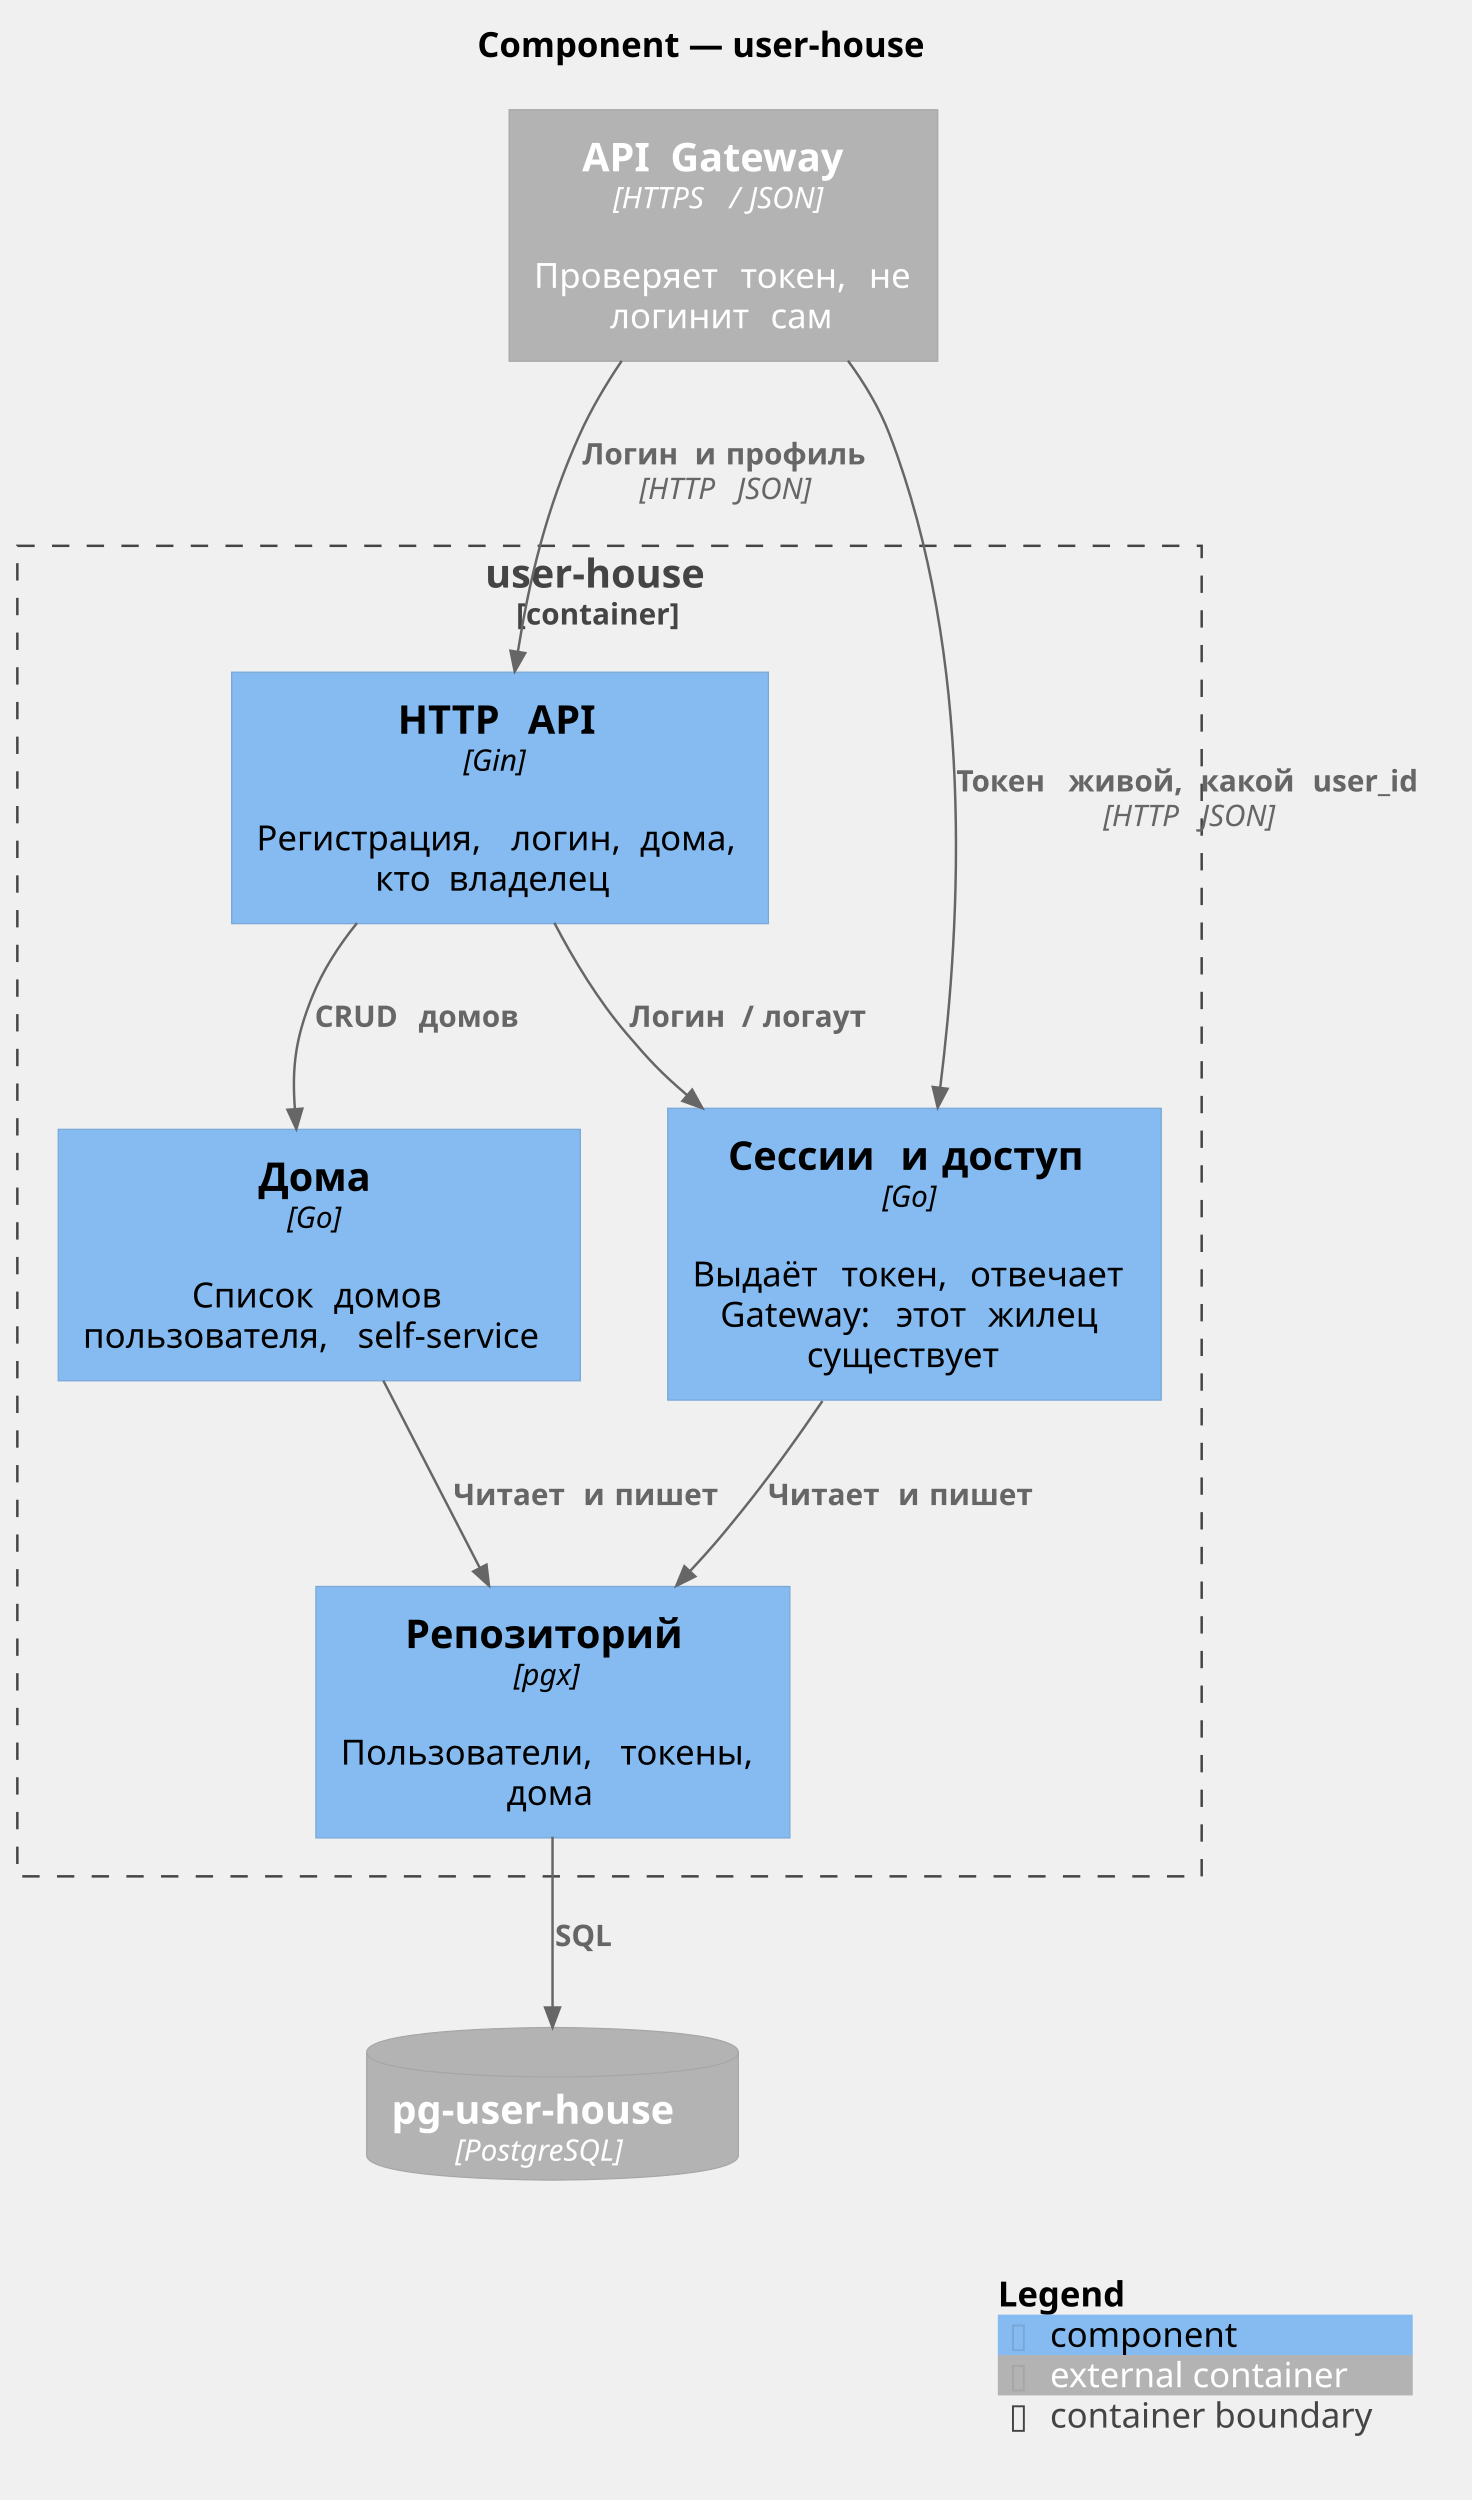
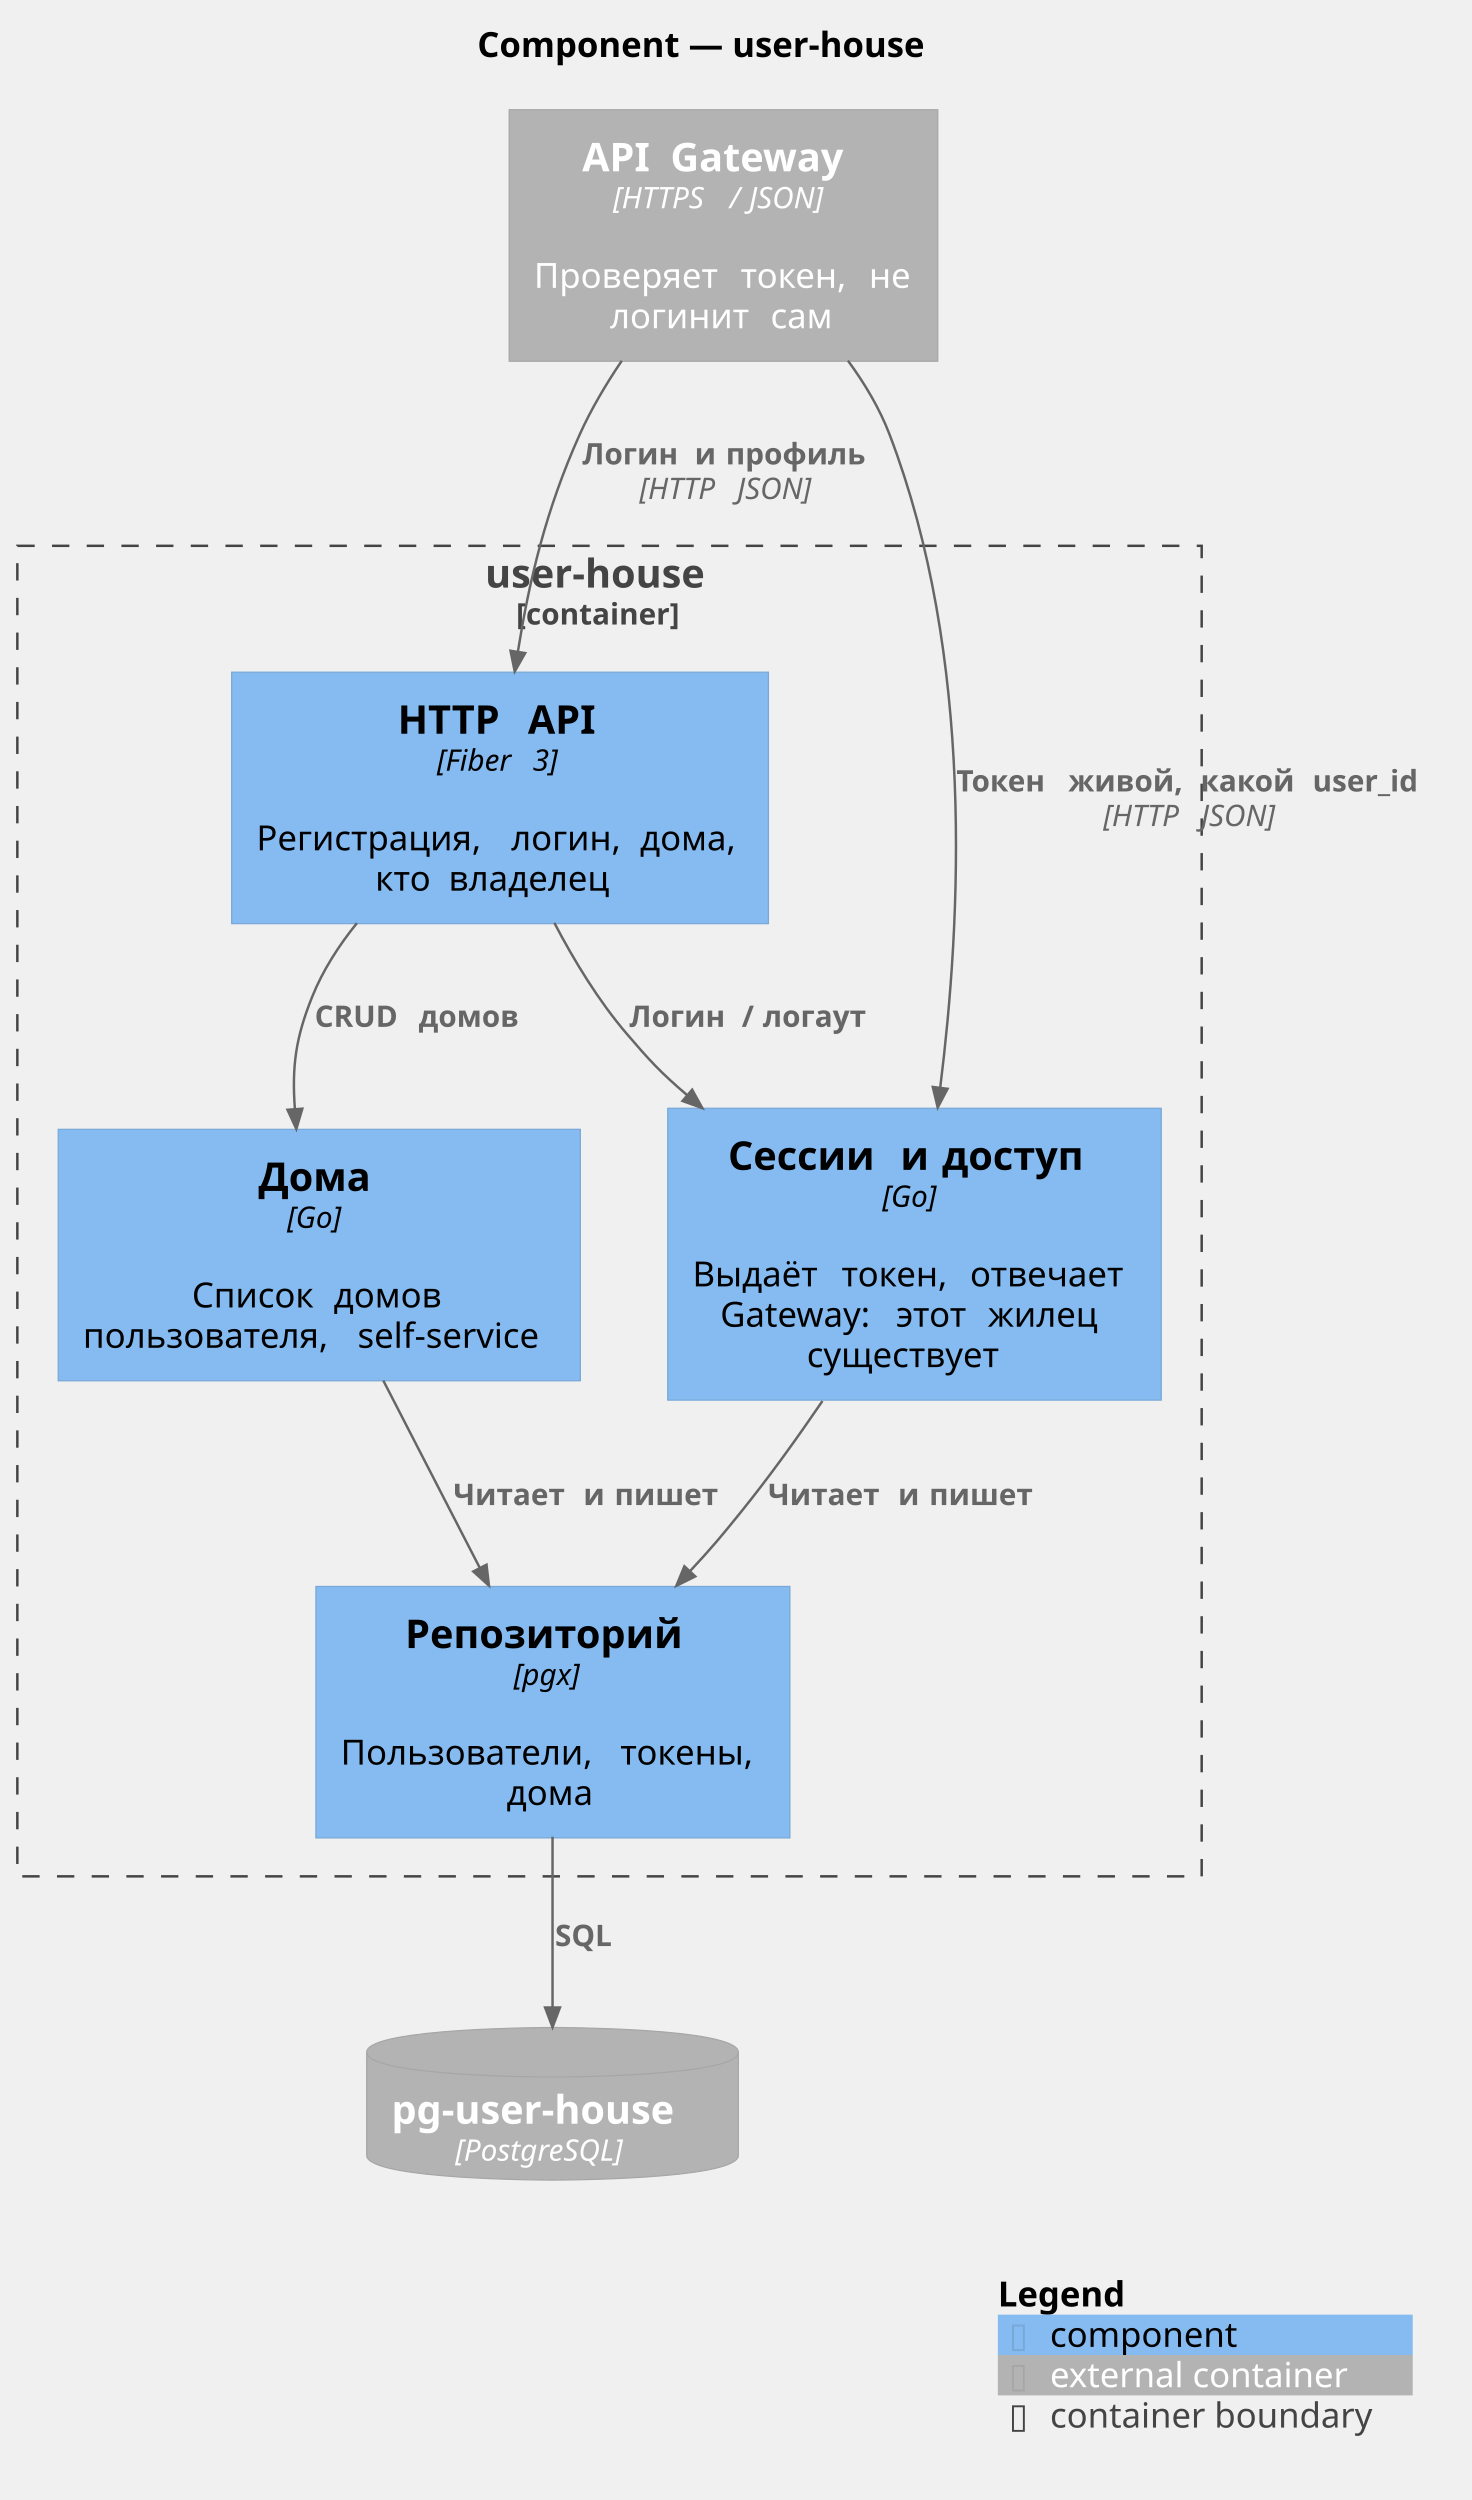
<svg xmlns="http://www.w3.org/2000/svg" version="1.1" data-diagram-type="DESCRIPTION" style="width:594px;height:1009px;background:#FFFFFF;" width="594px" height="1009px" viewBox="0 0 594 1009" zoomAndPan="magnify" preserveAspectRatio="none" contentStyleType="text/css">
  <defs />
  <g font-family="sans-serif" lengthAdjust="spacing">
    <g class="title" data-source-line="3">
      <text x="192.648" y="22.995" fill="#000" font-size="14" textLength="201.879" font-weight="700">Component — user-house</text>
    </g>
    <g class="cluster" data-qualified-name="userHouse" id="ent0001" data-source-line="1690">
      <rect x="7" y="220.297" width="478" height="537" fill="none" style="stroke:#444;stroke-width:1;stroke-dasharray:7,7;" />
      <text x="195.777" y="237.148" fill="#444" font-size="16" textLength="100.445" font-weight="700">user-house</text>
      <text x="208.292" y="252.061" fill="#444" font-size="12" textLength="75.416" font-weight="700">[container]</text>
    </g>
    <g class="entity" data-qualified-name="userHouse.api" id="ent0002" data-source-line="83">
      <rect x="93.5" y="271.297" width="216.636" height="101.484" fill="#85BBF0" style="stroke:#78A8D8;stroke-width:0.5;" />
      <text x="160.529" y="296.148" fill="#000" font-size="16" textLength="46.945" font-weight="700">HTTP</text>
      <text x="207.474" y="296.148" fill="#000" font-size="16" font-weight="700"> </text>
      <text x="213.044" y="296.148" fill="#000" font-size="16" textLength="30.063" font-weight="700">API</text>
-       <text x="187.017" y="311.061" fill="#000" font-size="12" textLength="29.602" font-style="italic">[Gin]</text>
+       <text x="176.327" y="311.061" fill="#000" font-size="12" textLength="34.852" font-style="italic">[Fiber</text>
+       <text x="211.178" y="311.061" fill="#000" font-size="12" font-style="italic"> </text>
+       <text x="214.993" y="311.061" fill="#000" font-size="12" textLength="12.316" font-style="italic">3]</text>
      <text x="199.593" y="326.886" fill="#000" font-size="14"> </text>
      <text x="103.5" y="343.183" fill="#000" font-size="14" textLength="98.328">Регистрация,</text>
      <text x="201.828" y="343.183" fill="#000" font-size="14"> </text>
      <text x="206.278" y="343.183" fill="#000" font-size="14" textLength="47.571">логин,</text>
      <text x="253.85" y="343.183" fill="#000" font-size="14"> </text>
      <text x="258.3" y="343.183" fill="#000" font-size="14" textLength="41.836">дома,</text>
      <text x="151.423" y="359.479" fill="#000" font-size="14" textLength="25.177">кто</text>
      <text x="176.6" y="359.479" fill="#000" font-size="14"> </text>
      <text x="181.05" y="359.479" fill="#000" font-size="14" textLength="71.162">владелец</text>
    </g>
    <g class="entity" data-qualified-name="userHouse.auth" id="ent0003" data-source-line="83">
      <rect x="269.5" y="447.297" width="199.184" height="117.781" fill="#85BBF0" style="stroke:#78A8D8;stroke-width:0.5;" />
      <text x="293.846" y="472.148" fill="#000" font-size="16" textLength="63.984" font-weight="700">Сессии</text>
      <text x="357.83" y="472.148" fill="#000" font-size="16" font-weight="700"> </text>
      <text x="363.4" y="472.148" fill="#000" font-size="16" font-weight="700">и</text>
      <text x="374.611" y="472.148" fill="#000" font-size="16" font-weight="700"> </text>
      <text x="380.182" y="472.148" fill="#000" font-size="16" textLength="64.156" font-weight="700">доступ</text>
      <text x="356.09" y="487.061" fill="#000" font-size="12" textLength="26.004" font-style="italic">[Go]</text>
      <text x="366.867" y="502.886" fill="#000" font-size="14"> </text>
      <text x="279.5" y="519.183" fill="#000" font-size="14" textLength="55.686">Выдаёт</text>
      <text x="335.186" y="519.183" fill="#000" font-size="14"> </text>
      <text x="339.636" y="519.183" fill="#000" font-size="14" textLength="47.394">токен,</text>
      <text x="387.029" y="519.183" fill="#000" font-size="14"> </text>
      <text x="391.479" y="519.183" fill="#000" font-size="14" textLength="67.204">отвечает</text>
      <text x="290.68" y="535.479" fill="#000" font-size="14" textLength="66.562">Gateway:</text>
      <text x="357.242" y="535.479" fill="#000" font-size="14"> </text>
      <text x="361.692" y="535.479" fill="#000" font-size="14" textLength="32.56">этот</text>
      <text x="394.251" y="535.479" fill="#000" font-size="14"> </text>
      <text x="398.702" y="535.479" fill="#000" font-size="14" textLength="48.802">жилец</text>
      <text x="325.622" y="551.776" fill="#000" font-size="14" textLength="86.939">существует</text>
    </g>
    <g class="entity" data-qualified-name="userHouse.houses" id="ent0004" data-source-line="83">
      <rect x="23.5" y="455.797" width="210.723" height="101.484" fill="#85BBF0" style="stroke:#78A8D8;stroke-width:0.5;" />
      <text x="104.303" y="480.648" fill="#000" font-size="16" textLength="49.117" font-weight="700">Дома</text>
      <text x="115.859" y="495.561" fill="#000" font-size="12" textLength="26.004" font-style="italic">[Go]</text>
      <text x="126.636" y="511.386" fill="#000" font-size="14"> </text>
      <text x="77.452" y="527.683" fill="#000" font-size="14" textLength="52.746">Список</text>
      <text x="130.198" y="527.683" fill="#000" font-size="14"> </text>
      <text x="134.648" y="527.683" fill="#000" font-size="14" textLength="45.623">домов</text>
      <text x="33.5" y="543.979" fill="#000" font-size="14" textLength="106.347">пользователя,</text>
      <text x="139.847" y="543.979" fill="#000" font-size="14"> </text>
      <text x="144.297" y="543.979" fill="#000" font-size="14" textLength="79.926">self-service</text>
    </g>
    <g class="entity" data-qualified-name="userHouse.repo" id="ent0005" data-source-line="83">
      <rect x="127.5" y="640.297" width="191.295" height="101.484" fill="#85BBF0" style="stroke:#78A8D8;stroke-width:0.5;" />
      <text x="163.511" y="665.148" fill="#000" font-size="16" textLength="119.273" font-weight="700">Репозиторий</text>
      <text x="207.298" y="680.061" fill="#000" font-size="12" textLength="31.699" font-style="italic">[pgx]</text>
      <text x="220.922" y="695.886" fill="#000" font-size="14"> </text>
      <text x="137.5" y="712.183" fill="#000" font-size="14" textLength="108.397">Пользователи,</text>
      <text x="245.897" y="712.183" fill="#000" font-size="14"> </text>
      <text x="250.348" y="712.183" fill="#000" font-size="14" textLength="58.447">токены,</text>
      <text x="204.455" y="728.479" fill="#000" font-size="14" textLength="37.386">дома</text>
    </g>
    <g class="entity" data-qualified-name="db" id="ent0006" data-source-line="92">
      <path d="M148,828.297 C148,818.297 222.996,818.297 222.996,818.297 C222.996,818.297 297.992,818.297 297.992,828.297 L297.992,869.891 C297.992,879.891 222.996,879.891 222.996,879.891 C222.996,879.891 148,879.891 148,869.891 L148,828.297" style="stroke:#A6A6A6;stroke-width:0.5;" fill="#B3B3B3" />
      <path d="M148,828.297 C148,838.297 222.996,838.297 222.996,838.297 C222.996,838.297 297.992,838.297 297.992,828.297" style="stroke:#A6A6A6;stroke-width:0.5;" fill="none" />
      <text x="158" y="857.148" fill="#FFF" font-size="16" textLength="129.992" font-weight="700">pg-user-house</text>
      <text x="183.706" y="872.061" fill="#FFF" font-size="12" textLength="78.58" font-style="italic">[PostgreSQL]</text>
    </g>
    <g class="entity" data-qualified-name="gw" id="ent0007" data-source-line="88">
      <rect x="205.5" y="44.297" width="172.981" height="101.484" fill="#B3B3B3" style="stroke:#A6A6A6;stroke-width:0.5;" />
      <text x="234.956" y="69.148" fill="#FFF" font-size="16" textLength="30.063" font-weight="700">API</text>
      <text x="265.018" y="69.148" fill="#FFF" font-size="16" font-weight="700"> </text>
      <text x="270.588" y="69.148" fill="#FFF" font-size="16" textLength="78.438" font-weight="700">Gateway</text>
      <text x="247.416" y="84.061" fill="#FFF" font-size="12" textLength="43.219" font-style="italic">[HTTPS</text>
      <text x="290.634" y="84.061" fill="#FFF" font-size="12" font-style="italic"> </text>
      <text x="294.449" y="84.061" fill="#FFF" font-size="12" font-style="italic">/</text>
      <text x="298.492" y="84.061" fill="#FFF" font-size="12" font-style="italic"> </text>
      <text x="302.306" y="84.061" fill="#FFF" font-size="12" textLength="34.26" font-style="italic">JSON]</text>
      <text x="289.766" y="99.886" fill="#FFF" font-size="14"> </text>
      <text x="215.5" y="116.183" fill="#FFF" font-size="14" textLength="78.921">Проверяет</text>
      <text x="294.421" y="116.183" fill="#FFF" font-size="14"> </text>
      <text x="298.871" y="116.183" fill="#FFF" font-size="14" textLength="47.394">токен,</text>
      <text x="346.265" y="116.183" fill="#FFF" font-size="14"> </text>
      <text x="350.715" y="116.183" fill="#FFF" font-size="14" textLength="17.767">не</text>
      <text x="246.159" y="132.479" fill="#FFF" font-size="14" textLength="60.375">логинит</text>
      <text x="306.534" y="132.479" fill="#FFF" font-size="14"> </text>
      <text x="310.984" y="132.479" fill="#FFF" font-size="14" textLength="26.838">сам</text>
    </g>
    <g class="link" data-entity-1="ent0007" data-entity-2="ent0002" id="lnk8" data-source-line="1803" data-link-type="dependency">
      <path d="M250.94,145.617 C244.55,155.067 238.56,165.177 234,175.297 C220.35,205.597 213.598,234.236 208.998,263.116" style="stroke:#666;stroke-width:1;" fill="none" id="gw-to-api" />
      <polygon points="207.74,271.017,211.961,263.588,206.036,262.645,207.74,271.017" fill="#666" style="stroke:#666;stroke-width:1;stroke-linejoin:miter;stroke-miterlimit:10;" />
      <text x="235" y="187.436" fill="#666" font-size="12" textLength="41.18" font-weight="700">Логин</text>
      <text x="276.18" y="187.436" fill="#666" font-size="12" font-weight="700"> </text>
      <text x="280.357" y="187.436" fill="#666" font-size="12" font-weight="700">и</text>
      <text x="288.766" y="187.436" fill="#666" font-size="12" font-weight="700"> </text>
      <text x="292.943" y="187.436" fill="#666" font-size="12" textLength="61.816" font-weight="700">профиль</text>
      <text x="258.042" y="201.404" fill="#666" font-size="12" textLength="35.602" font-style="italic">[HTTP</text>
      <text x="293.644" y="201.404" fill="#666" font-size="12" font-style="italic"> </text>
      <text x="297.458" y="201.404" fill="#666" font-size="12" textLength="34.26" font-style="italic">JSON]</text>
    </g>
    <g class="link" data-entity-1="ent0007" data-entity-2="ent0003" id="lnk9" data-source-line="1803" data-link-type="dependency">
      <path d="M342.23,145.557 C349.01,154.787 355,164.847 359,175.297 C393.4,265.237 387.956,371.309 379.456,439.069" style="stroke:#666;stroke-width:1;" fill="none" id="gw-to-auth" />
      <polygon points="378.46,447.007,382.432,439.442,376.479,438.696,378.46,447.007" fill="#666" style="stroke:#666;stroke-width:1;stroke-linejoin:miter;stroke-miterlimit:10;" />
      <text x="386" y="319.436" fill="#666" font-size="12" textLength="41.004" font-weight="700">Токен</text>
      <text x="427.004" y="319.436" fill="#666" font-size="12" font-weight="700"> </text>
      <text x="431.182" y="319.436" fill="#666" font-size="12" textLength="49.154" font-weight="700">живой,</text>
      <text x="480.336" y="319.436" fill="#666" font-size="12" font-weight="700"> </text>
      <text x="484.514" y="319.436" fill="#666" font-size="12" textLength="41.039" font-weight="700">какой</text>
      <text x="525.553" y="319.436" fill="#666" font-size="12" font-weight="700"> </text>
      <text x="529.73" y="319.436" fill="#666" font-size="12" textLength="48.445" font-weight="700">user_id</text>
      <text x="445.25" y="333.404" fill="#666" font-size="12" textLength="35.602" font-style="italic">[HTTP</text>
      <text x="480.852" y="333.404" fill="#666" font-size="12" font-style="italic"> </text>
      <text x="484.666" y="333.404" fill="#666" font-size="12" textLength="34.26" font-style="italic">JSON]</text>
    </g>
    <g class="link" data-entity-1="ent0002" data-entity-2="ent0003" id="lnk10" data-source-line="1803" data-link-type="dependency">
      <path d="M223.72,372.437 C231.69,387.707 241.6,403.987 253,417.297 C262.04,427.857 266.475,432.743 277.405,442.073" style="stroke:#666;stroke-width:1;" fill="none" id="api-to-auth" />
      <polygon points="283.49,447.267,279.353,439.791,275.458,444.355,283.49,447.267" fill="#666" style="stroke:#666;stroke-width:1;stroke-linejoin:miter;stroke-miterlimit:10;" />
      <text x="254" y="414.436" fill="#666" font-size="12" textLength="41.18" font-weight="700">Логин</text>
      <text x="295.18" y="414.436" fill="#666" font-size="12" font-weight="700"> </text>
      <text x="299.357" y="414.436" fill="#666" font-size="12" font-weight="700">/</text>
      <text x="303.74" y="414.436" fill="#666" font-size="12" font-weight="700"> </text>
      <text x="307.918" y="414.436" fill="#666" font-size="12" textLength="46.178" font-weight="700">логаут</text>
    </g>
    <g class="link" data-entity-1="ent0002" data-entity-2="ent0004" id="lnk11" data-source-line="1803" data-link-type="dependency">
      <path d="M144.07,372.547 C136.71,381.647 130.26,391.667 126,402.297 C119.34,418.897 117.763,430.268 119.023,447.688" style="stroke:#666;stroke-width:1;" fill="none" id="api-to-houses" />
      <polygon points="119.6,455.667,122.015,447.471,116.031,447.904,119.6,455.667" fill="#666" style="stroke:#666;stroke-width:1;stroke-linejoin:miter;stroke-miterlimit:10;" />
      <text x="127" y="414.436" fill="#666" font-size="12" textLength="37.752" font-weight="700">CRUD</text>
      <text x="164.752" y="414.436" fill="#666" font-size="12" font-weight="700"> </text>
      <text x="168.93" y="414.436" fill="#666" font-size="12" textLength="43.582" font-weight="700">домов</text>
    </g>
    <g class="link" data-entity-1="ent0003" data-entity-2="ent0005" id="lnk12" data-source-line="1803" data-link-type="dependency">
      <path d="M331.94,565.447 C321.74,580.417 310.35,596.257 299,610.297 C290.96,620.247 287.372,624.573 278.412,634.193" style="stroke:#666;stroke-width:1;" fill="none" id="auth-to-repo" />
      <polygon points="272.96,640.047,280.608,636.237,276.217,632.148,272.96,640.047" fill="#666" style="stroke:#666;stroke-width:1;stroke-linejoin:miter;stroke-miterlimit:10;" />
      <text x="310" y="607.436" fill="#666" font-size="12" textLength="48.252" font-weight="700">Читает</text>
      <text x="358.252" y="607.436" fill="#666" font-size="12" font-weight="700"> </text>
      <text x="362.43" y="607.436" fill="#666" font-size="12" font-weight="700">и</text>
      <text x="370.838" y="607.436" fill="#666" font-size="12" font-weight="700"> </text>
      <text x="375.016" y="607.436" fill="#666" font-size="12" textLength="44.537" font-weight="700">пишет</text>
    </g>
    <g class="link" data-entity-1="ent0004" data-entity-2="ent0005" id="lnk13" data-source-line="1803" data-link-type="dependency">
      <path d="M154.69,557.167 C167.95,582.917 180.426,607.135 193.686,632.875" style="stroke:#666;stroke-width:1;" fill="none" id="houses-to-repo" />
      <polygon points="197.35,639.987,196.353,631.501,191.019,634.249,197.35,639.987" fill="#666" style="stroke:#666;stroke-width:1;stroke-linejoin:miter;stroke-miterlimit:10;" />
      <text x="183" y="607.436" fill="#666" font-size="12" textLength="48.252" font-weight="700">Читает</text>
      <text x="231.252" y="607.436" fill="#666" font-size="12" font-weight="700"> </text>
      <text x="235.43" y="607.436" fill="#666" font-size="12" font-weight="700">и</text>
      <text x="243.838" y="607.436" fill="#666" font-size="12" font-weight="700"> </text>
      <text x="248.016" y="607.436" fill="#666" font-size="12" textLength="44.537" font-weight="700">пишет</text>
    </g>
    <g class="link" data-entity-1="ent0005" data-entity-2="ent0006" id="lnk14" data-source-line="1803" data-link-type="dependency">
      <path d="M223,741.317 C223,766.567 223,788.457 223,810.217" style="stroke:#666;stroke-width:1;" fill="none" id="repo-to-db" />
      <polygon points="223,818.217,226,810.217,220,810.217,223,818.217" fill="#666" style="stroke:#666;stroke-width:1;stroke-linejoin:miter;stroke-miterlimit:10;" />
      <text x="224" y="785.436" fill="#666" font-size="12" textLength="26.49" font-weight="700">SQL</text>
    </g>
    <g class="legend" data-source-line="1577">
      <rect x="402.729" y="917.891" width="167.446" height="16.297" fill="none" style="stroke:none;" />
      <text x="402.729" y="930.886" fill="#000" font-size="14" textLength="57.921" font-weight="700">Legend</text>
      <text x="465.524" y="930.886" fill="#FFF" font-size="14"> </text>
      <rect x="402.729" y="934.188" width="167.446" height="16.297" fill="#85BBF0" style="stroke:none;" />
      <text x="407.18" y="947.183" fill="#78A8D8" font-size="14">▯</text>
      <text x="414.884" y="947.183" fill="#FFF" font-size="14"> </text>
      <text x="423.784" y="947.183" fill="#000" font-size="14" textLength="79.201">component</text>
      <text x="507.436" y="947.183" fill="#FFF" font-size="14"> </text>
      <rect x="402.729" y="950.484" width="167.446" height="16.297" fill="#B3B3B3" style="stroke:none;" />
      <text x="407.18" y="963.479" fill="#A6A6A6" font-size="14">▯</text>
      <text x="414.884" y="963.479" fill="#FFF" font-size="14"> </text>
      <text x="423.784" y="963.479" fill="#FFF" font-size="14" textLength="128.885">external container</text>
      <text x="557.119" y="963.479" fill="#FFF" font-size="14"> </text>
      <rect x="402.729" y="966.781" width="167.446" height="16.297" fill="none" style="stroke:none;" />
      <text x="407.18" y="979.776" fill="#444" font-size="14">▯</text>
      <text x="414.884" y="979.776" fill="#FFF" font-size="14"> </text>
      <text x="423.784" y="979.776" fill="#444" font-size="14" textLength="137.491">container boundary</text>
      <text x="565.726" y="979.776" fill="#FFF" font-size="14"> </text>
      <line x1="402.729" y1="917.891" x2="570.176" y2="917.891" style="stroke:none;" />
      <line x1="402.729" y1="934.188" x2="570.176" y2="934.188" style="stroke:none;" />
      <line x1="402.729" y1="950.484" x2="570.176" y2="950.484" style="stroke:none;" />
      <line x1="402.729" y1="966.781" x2="570.176" y2="966.781" style="stroke:none;" />
      <line x1="402.729" y1="983.078" x2="570.176" y2="983.078" style="stroke:none;" />
      <line x1="402.729" y1="917.891" x2="402.729" y2="983.078" style="stroke:none;" />
      <line x1="570.176" y1="917.891" x2="570.176" y2="983.078" style="stroke:none;" />
    </g>
  </g>
</svg>
